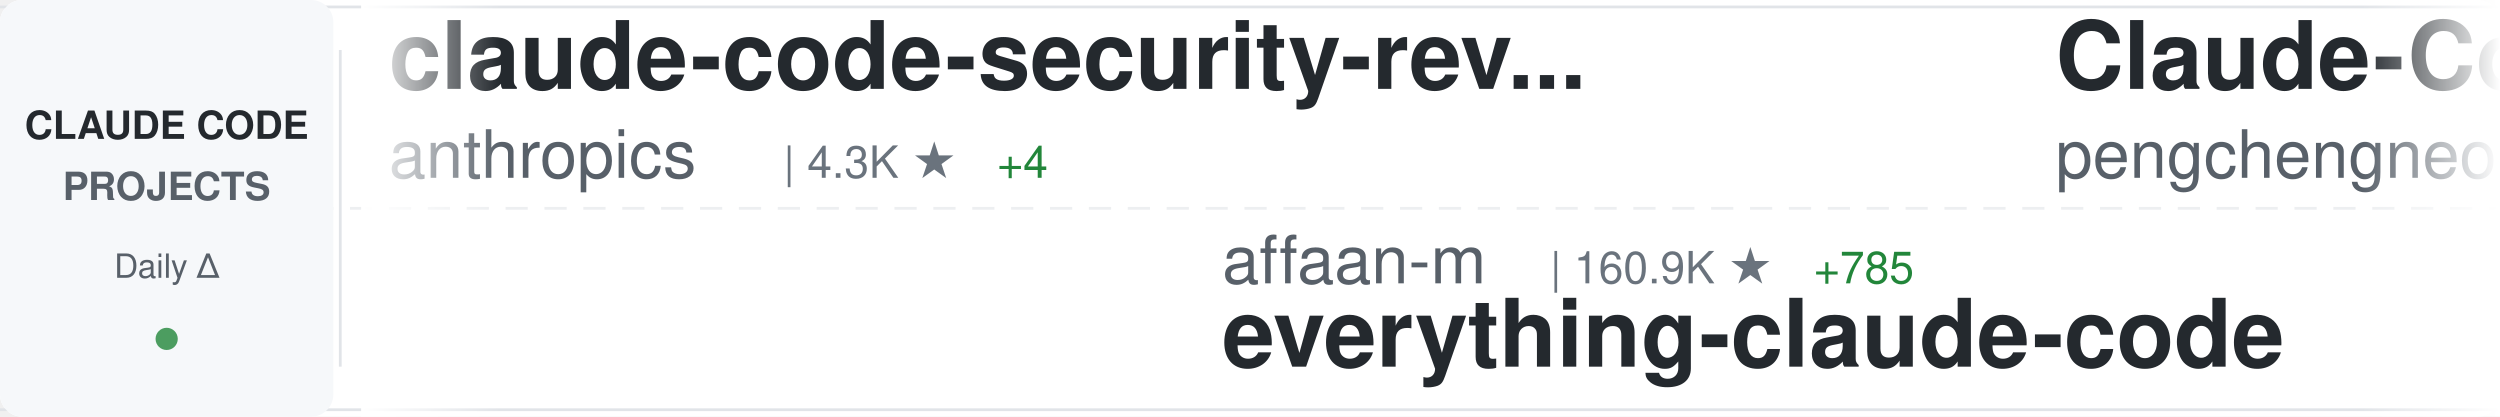
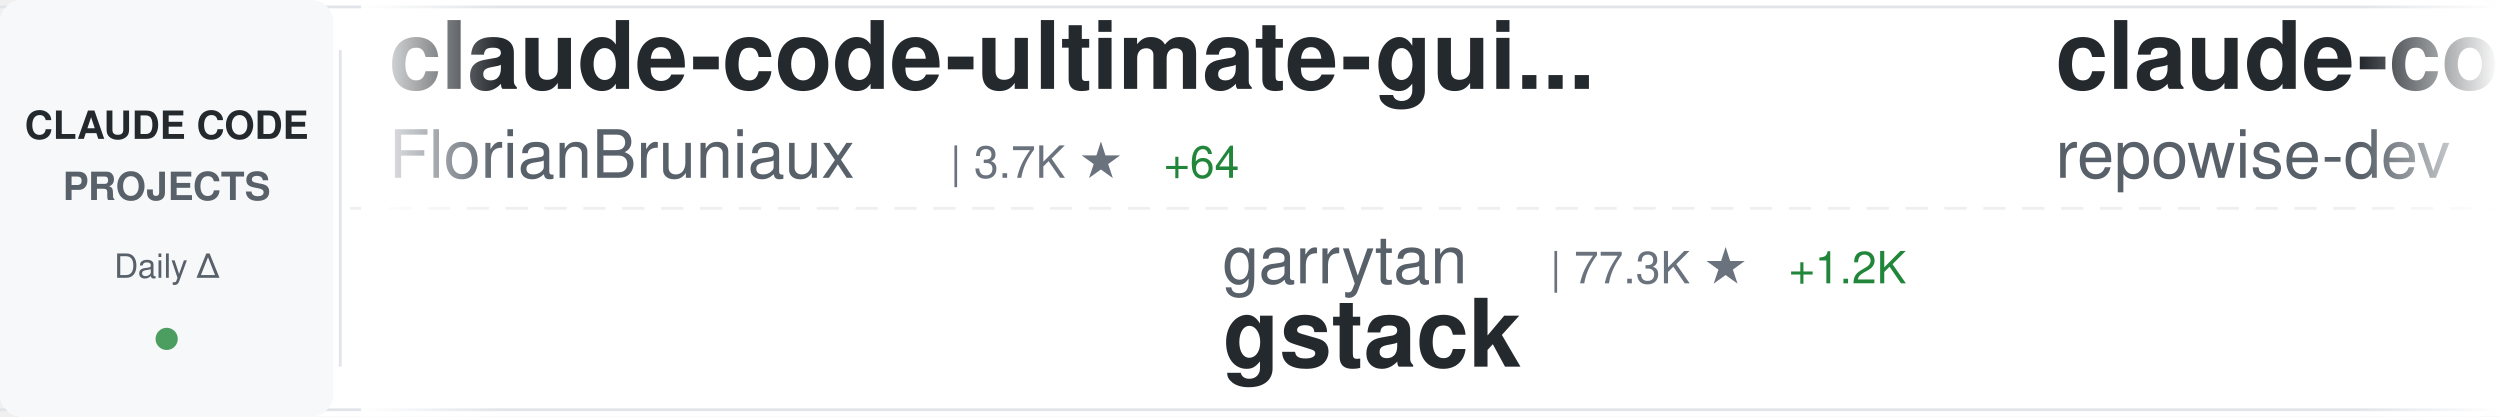
<svg xmlns="http://www.w3.org/2000/svg" width="900" height="150">
  <defs>
    <linearGradient id="awesomeLeftFade" x1="0%" y1="0%" x2="100%" y2="0%">
      <stop offset="0%" style="stop-color:#ffffff;stop-opacity:1" />
      <stop offset="100%" style="stop-color:#ffffff;stop-opacity:0" />
    </linearGradient>
    <linearGradient id="awesomeRightFade" x1="0%" y1="0%" x2="100%" y2="0%">
      <stop offset="0%" style="stop-color:#ffffff;stop-opacity:0" />
      <stop offset="100%" style="stop-color:#ffffff;stop-opacity:1" />
    </linearGradient>
  </defs>
  <rect width="900" height="150" fill="#ffffff" rx="8" />
  <rect x="0" y="2" width="900" height="1" fill="#e1e4e8" />
  <rect x="0" y="147" width="900" height="1" fill="#e1e4e8" />
  <line x1="0" y1="75" x2="900" y2="75" stroke="#e1e4e8" stroke-width="1" stroke-dasharray="8 6" opacity="0.6" />
  <rect x="0" y="0" width="120" height="150" fill="#f6f8fa" rx="8" />
  <text x="60" y="50" font-family="-apple-system, BlinkMacSystemFont, 'Segoe UI', Helvetica, Arial, sans-serif" font-size="14" font-weight="600" fill="#24292e" text-anchor="middle">CLAUDE CODE</text>
  <text x="60" y="72" font-family="-apple-system, BlinkMacSystemFont, 'Segoe UI', Helvetica, Arial, sans-serif" font-size="14" font-weight="600" fill="#586069" text-anchor="middle">PROJECTS</text>
  <text x="60" y="100" font-family="-apple-system, BlinkMacSystemFont, 'Segoe UI', Helvetica, Arial, sans-serif" font-size="12" font-weight="500" fill="#586069" text-anchor="middle">Daily Δ</text>
  <circle cx="60" cy="122" r="4" fill="#22863a" opacity="0.8" />
  <rect x="122" y="18" width="1" height="114" fill="#e1e4e8" />
  <clipPath id="awesomeTickerClip">
    <rect x="130" y="0" width="770" height="150" />
  </clipPath>
  <g clip-path="url(#awesomeTickerClip)">
    <g id="awesomeTickerItems">
      <animateTransform attributeName="transform" attributeType="XML" type="translate" from="0 0" to="-3000 0" dur="54s" repeatCount="indefinite" />
      <g transform="translate(0, 0)">
-         <text x="140" y="32" font-family="-apple-system, BlinkMacSystemFont, 'Segoe UI', Helvetica, Arial, sans-serif" font-size="34" font-weight="600" fill="#24292e">claude-code-security-rev...</text>
-         <text x="140" y="64" font-family="-apple-system, BlinkMacSystemFont, 'Segoe UI', Helvetica, Arial, sans-serif" font-size="24" font-weight="400" fill="#586069">anthropics</text>
-         <text x="282" y="64" font-family="-apple-system, BlinkMacSystemFont, 'Segoe UI', Helvetica, Arial, sans-serif" font-size="16" font-weight="500" fill="#6a737d">| 4.3K ★</text>
-         <text x="359" y="64" font-family="-apple-system, BlinkMacSystemFont, 'Segoe UI', Helvetica, Arial, sans-serif" font-size="16" font-weight="500" fill="#22863a"> +4</text>
+         <text x="140" y="32" font-family="-apple-system, BlinkMacSystemFont, 'Segoe UI', Helvetica, Arial, sans-serif" font-size="34" font-weight="600" fill="#24292e">claude-code-ultimate-gui...</text>
+         <text x="140" y="64" font-family="-apple-system, BlinkMacSystemFont, 'Segoe UI', Helvetica, Arial, sans-serif" font-size="24" font-weight="400" fill="#586069">FlorianBruniaux</text>
+         <text x="342" y="64" font-family="-apple-system, BlinkMacSystemFont, 'Segoe UI', Helvetica, Arial, sans-serif" font-size="16" font-weight="500" fill="#6a737d">| 3.7K ★</text>
+         <text x="419" y="64" font-family="-apple-system, BlinkMacSystemFont, 'Segoe UI', Helvetica, Arial, sans-serif" font-size="16" font-weight="500" fill="#22863a"> +64</text>
      </g>
      <g transform="translate(300, 0)">
-         <text x="140" y="102" font-family="-apple-system, BlinkMacSystemFont, 'Segoe UI', Helvetica, Arial, sans-serif" font-size="24" font-weight="400" fill="#586069">affaan-m</text>
-         <text x="258" y="102" font-family="-apple-system, BlinkMacSystemFont, 'Segoe UI', Helvetica, Arial, sans-serif" font-size="16" font-weight="500" fill="#6a737d">| 160.9K ★</text>
-         <text x="353" y="102" font-family="-apple-system, BlinkMacSystemFont, 'Segoe UI', Helvetica, Arial, sans-serif" font-size="16" font-weight="500" fill="#22863a"> +785</text>
-         <text x="140" y="132" font-family="-apple-system, BlinkMacSystemFont, 'Segoe UI', Helvetica, Arial, sans-serif" font-size="34" font-weight="600" fill="#24292e">everything-claude-code</text>
+         <text x="140" y="102" font-family="-apple-system, BlinkMacSystemFont, 'Segoe UI', Helvetica, Arial, sans-serif" font-size="24" font-weight="400" fill="#586069">garrytan</text>
+         <text x="258" y="102" font-family="-apple-system, BlinkMacSystemFont, 'Segoe UI', Helvetica, Arial, sans-serif" font-size="16" font-weight="500" fill="#6a737d">| 77.3K ★</text>
+         <text x="344" y="102" font-family="-apple-system, BlinkMacSystemFont, 'Segoe UI', Helvetica, Arial, sans-serif" font-size="16" font-weight="500" fill="#22863a"> +1.2K</text>
+         <text x="140" y="132" font-family="-apple-system, BlinkMacSystemFont, 'Segoe UI', Helvetica, Arial, sans-serif" font-size="34" font-weight="600" fill="#24292e">gstack</text>
      </g>
      <g transform="translate(600, 0)">
-         <text x="140" y="32" font-family="-apple-system, BlinkMacSystemFont, 'Segoe UI', Helvetica, Arial, sans-serif" font-size="34" font-weight="600" fill="#24292e">Claude-Code</text>
-         <text x="140" y="64" font-family="-apple-system, BlinkMacSystemFont, 'Segoe UI', Helvetica, Arial, sans-serif" font-size="24" font-weight="400" fill="#586069">pengchengneo</text>
-         <text x="306" y="64" font-family="-apple-system, BlinkMacSystemFont, 'Segoe UI', Helvetica, Arial, sans-serif" font-size="16" font-weight="500" fill="#6a737d">| 1.2K ★</text>
-         <text x="383" y="64" font-family="-apple-system, BlinkMacSystemFont, 'Segoe UI', Helvetica, Arial, sans-serif" font-size="16" font-weight="500" fill="#22863a"> +7</text>
+         <text x="140" y="32" font-family="-apple-system, BlinkMacSystemFont, 'Segoe UI', Helvetica, Arial, sans-serif" font-size="34" font-weight="600" fill="#24292e">claude-code-prompts</text>
+         <text x="140" y="64" font-family="-apple-system, BlinkMacSystemFont, 'Segoe UI', Helvetica, Arial, sans-serif" font-size="24" font-weight="400" fill="#586069">repowise-dev</text>
+         <text x="306" y="64" font-family="-apple-system, BlinkMacSystemFont, 'Segoe UI', Helvetica, Arial, sans-serif" font-size="16" font-weight="500" fill="#6a737d">| 944 ★</text>
+         <text x="374" y="64" font-family="-apple-system, BlinkMacSystemFont, 'Segoe UI', Helvetica, Arial, sans-serif" font-size="16" font-weight="500" fill="#22863a"> +2</text>
      </g>
      <g transform="translate(900, 0)">
-         <text x="140" y="102" font-family="-apple-system, BlinkMacSystemFont, 'Segoe UI', Helvetica, Arial, sans-serif" font-size="24" font-weight="400" fill="#586069">Yeachan-Heo</text>
-         <text x="294" y="102" font-family="-apple-system, BlinkMacSystemFont, 'Segoe UI', Helvetica, Arial, sans-serif" font-size="16" font-weight="500" fill="#6a737d">| 30.0K ★</text>
-         <text x="380" y="102" font-family="-apple-system, BlinkMacSystemFont, 'Segoe UI', Helvetica, Arial, sans-serif" font-size="16" font-weight="500" fill="#22863a"> +206</text>
-         <text x="140" y="132" font-family="-apple-system, BlinkMacSystemFont, 'Segoe UI', Helvetica, Arial, sans-serif" font-size="34" font-weight="600" fill="#24292e">oh-my-claudecode</text>
+         <text x="140" y="102" font-family="-apple-system, BlinkMacSystemFont, 'Segoe UI', Helvetica, Arial, sans-serif" font-size="24" font-weight="400" fill="#586069">AprilNEA</text>
+         <text x="258" y="102" font-family="-apple-system, BlinkMacSystemFont, 'Segoe UI', Helvetica, Arial, sans-serif" font-size="16" font-weight="500" fill="#6a737d">| 372 ★</text>
+         <text x="140" y="132" font-family="-apple-system, BlinkMacSystemFont, 'Segoe UI', Helvetica, Arial, sans-serif" font-size="34" font-weight="600" fill="#24292e">claude-code-source</text>
      </g>
      <g transform="translate(1200, 0)">
-         <text x="140" y="32" font-family="-apple-system, BlinkMacSystemFont, 'Segoe UI', Helvetica, Arial, sans-serif" font-size="34" font-weight="600" fill="#24292e">claude-code-source</text>
-         <text x="140" y="64" font-family="-apple-system, BlinkMacSystemFont, 'Segoe UI', Helvetica, Arial, sans-serif" font-size="24" font-weight="400" fill="#586069">JrCx7scC</text>
-         <text x="258" y="64" font-family="-apple-system, BlinkMacSystemFont, 'Segoe UI', Helvetica, Arial, sans-serif" font-size="16" font-weight="500" fill="#6a737d">| 352 ★</text>
-         <text x="326" y="64" font-family="-apple-system, BlinkMacSystemFont, 'Segoe UI', Helvetica, Arial, sans-serif" font-size="16" font-weight="500" fill="#22863a"> +5</text>
+         <text x="140" y="32" font-family="-apple-system, BlinkMacSystemFont, 'Segoe UI', Helvetica, Arial, sans-serif" font-size="34" font-weight="600" fill="#24292e">claude-code-templates</text>
+         <text x="140" y="64" font-family="-apple-system, BlinkMacSystemFont, 'Segoe UI', Helvetica, Arial, sans-serif" font-size="24" font-weight="400" fill="#586069">davila7</text>
+         <text x="246" y="64" font-family="-apple-system, BlinkMacSystemFont, 'Segoe UI', Helvetica, Arial, sans-serif" font-size="16" font-weight="500" fill="#6a737d">| 24.7K ★</text>
+         <text x="332" y="64" font-family="-apple-system, BlinkMacSystemFont, 'Segoe UI', Helvetica, Arial, sans-serif" font-size="16" font-weight="500" fill="#22863a"> +37</text>
      </g>
      <g transform="translate(1500, 0)">
-         <text x="140" y="102" font-family="-apple-system, BlinkMacSystemFont, 'Segoe UI', Helvetica, Arial, sans-serif" font-size="24" font-weight="400" fill="#586069">darcyegb</text>
-         <text x="258" y="102" font-family="-apple-system, BlinkMacSystemFont, 'Segoe UI', Helvetica, Arial, sans-serif" font-size="16" font-weight="500" fill="#6a737d">| 662 ★</text>
-         <text x="140" y="132" font-family="-apple-system, BlinkMacSystemFont, 'Segoe UI', Helvetica, Arial, sans-serif" font-size="34" font-weight="600" fill="#24292e">ClaudeCodeAgents</text>
+         <text x="140" y="102" font-family="-apple-system, BlinkMacSystemFont, 'Segoe UI', Helvetica, Arial, sans-serif" font-size="24" font-weight="400" fill="#586069">OneRedOak</text>
+         <text x="270" y="102" font-family="-apple-system, BlinkMacSystemFont, 'Segoe UI', Helvetica, Arial, sans-serif" font-size="16" font-weight="500" fill="#6a737d">| 3.8K ★</text>
+         <text x="347" y="102" font-family="-apple-system, BlinkMacSystemFont, 'Segoe UI', Helvetica, Arial, sans-serif" font-size="16" font-weight="500" fill="#22863a"> +1</text>
+         <text x="140" y="132" font-family="-apple-system, BlinkMacSystemFont, 'Segoe UI', Helvetica, Arial, sans-serif" font-size="34" font-weight="600" fill="#24292e">claude-code-workflows</text>
      </g>
      <g transform="translate(1800, 0)">
-         <text x="140" y="32" font-family="-apple-system, BlinkMacSystemFont, 'Segoe UI', Helvetica, Arial, sans-serif" font-size="34" font-weight="600" fill="#24292e">claude-code-router</text>
-         <text x="140" y="64" font-family="-apple-system, BlinkMacSystemFont, 'Segoe UI', Helvetica, Arial, sans-serif" font-size="24" font-weight="400" fill="#586069">musistudio</text>
-         <text x="282" y="64" font-family="-apple-system, BlinkMacSystemFont, 'Segoe UI', Helvetica, Arial, sans-serif" font-size="16" font-weight="500" fill="#6a737d">| 32.6K ★</text>
-         <text x="368" y="64" font-family="-apple-system, BlinkMacSystemFont, 'Segoe UI', Helvetica, Arial, sans-serif" font-size="16" font-weight="500" fill="#22863a"> +63</text>
+         <text x="140" y="32" font-family="-apple-system, BlinkMacSystemFont, 'Segoe UI', Helvetica, Arial, sans-serif" font-size="34" font-weight="600" fill="#24292e">claude-task-master</text>
+         <text x="140" y="64" font-family="-apple-system, BlinkMacSystemFont, 'Segoe UI', Helvetica, Arial, sans-serif" font-size="24" font-weight="400" fill="#586069">eyaltoledano</text>
+         <text x="306" y="64" font-family="-apple-system, BlinkMacSystemFont, 'Segoe UI', Helvetica, Arial, sans-serif" font-size="16" font-weight="500" fill="#6a737d">| 26.6K ★</text>
+         <text x="392" y="64" font-family="-apple-system, BlinkMacSystemFont, 'Segoe UI', Helvetica, Arial, sans-serif" font-size="16" font-weight="500" fill="#22863a"> +8</text>
      </g>
      <g transform="translate(2100, 0)">
-         <text x="140" y="102" font-family="-apple-system, BlinkMacSystemFont, 'Segoe UI', Helvetica, Arial, sans-serif" font-size="24" font-weight="400" fill="#586069">Yuyz0112</text>
-         <text x="258" y="102" font-family="-apple-system, BlinkMacSystemFont, 'Segoe UI', Helvetica, Arial, sans-serif" font-size="16" font-weight="500" fill="#6a737d">| 2.4K ★</text>
-         <text x="335" y="102" font-family="-apple-system, BlinkMacSystemFont, 'Segoe UI', Helvetica, Arial, sans-serif" font-size="16" font-weight="500" fill="#22863a"> +2</text>
-         <text x="140" y="132" font-family="-apple-system, BlinkMacSystemFont, 'Segoe UI', Helvetica, Arial, sans-serif" font-size="34" font-weight="600" fill="#24292e">claude-code-reverse</text>
+         <text x="140" y="102" font-family="-apple-system, BlinkMacSystemFont, 'Segoe UI', Helvetica, Arial, sans-serif" font-size="24" font-weight="400" fill="#586069">anthropics</text>
+         <text x="282" y="102" font-family="-apple-system, BlinkMacSystemFont, 'Segoe UI', Helvetica, Arial, sans-serif" font-size="16" font-weight="500" fill="#6a737d">| 7.2K ★</text>
+         <text x="359" y="102" font-family="-apple-system, BlinkMacSystemFont, 'Segoe UI', Helvetica, Arial, sans-serif" font-size="16" font-weight="500" fill="#22863a"> +17</text>
+         <text x="140" y="132" font-family="-apple-system, BlinkMacSystemFont, 'Segoe UI', Helvetica, Arial, sans-serif" font-size="34" font-weight="600" fill="#24292e">claude-code-action</text>
      </g>
      <g transform="translate(2400, 0)">
-         <text x="140" y="32" font-family="-apple-system, BlinkMacSystemFont, 'Segoe UI', Helvetica, Arial, sans-serif" font-size="34" font-weight="600" fill="#24292e">sc-claude-code-files</text>
-         <text x="140" y="64" font-family="-apple-system, BlinkMacSystemFont, 'Segoe UI', Helvetica, Arial, sans-serif" font-size="24" font-weight="400" fill="#586069">https-deeplearning-ai</text>
-         <text x="414" y="64" font-family="-apple-system, BlinkMacSystemFont, 'Segoe UI', Helvetica, Arial, sans-serif" font-size="16" font-weight="500" fill="#6a737d">| 489 ★</text>
-         <text x="482" y="64" font-family="-apple-system, BlinkMacSystemFont, 'Segoe UI', Helvetica, Arial, sans-serif" font-size="16" font-weight="500" fill="#22863a"> +1</text>
+         <text x="140" y="32" font-family="-apple-system, BlinkMacSystemFont, 'Segoe UI', Helvetica, Arial, sans-serif" font-size="34" font-weight="600" fill="#24292e">claude-code-webui</text>
+         <text x="140" y="64" font-family="-apple-system, BlinkMacSystemFont, 'Segoe UI', Helvetica, Arial, sans-serif" font-size="24" font-weight="400" fill="#586069">sugyan</text>
+         <text x="234" y="64" font-family="-apple-system, BlinkMacSystemFont, 'Segoe UI', Helvetica, Arial, sans-serif" font-size="16" font-weight="500" fill="#6a737d">| 1.0K ★</text>
+         <text x="311" y="64" font-family="-apple-system, BlinkMacSystemFont, 'Segoe UI', Helvetica, Arial, sans-serif" font-size="16" font-weight="500" fill="#22863a"> +1</text>
      </g>
      <g transform="translate(2700, 0)">
-         <text x="140" y="102" font-family="-apple-system, BlinkMacSystemFont, 'Segoe UI', Helvetica, Arial, sans-serif" font-size="24" font-weight="400" fill="#586069">multica-ai</text>
-         <text x="282" y="102" font-family="-apple-system, BlinkMacSystemFont, 'Segoe UI', Helvetica, Arial, sans-serif" font-size="16" font-weight="500" fill="#6a737d">| 60.3K ★</text>
-         <text x="368" y="102" font-family="-apple-system, BlinkMacSystemFont, 'Segoe UI', Helvetica, Arial, sans-serif" font-size="16" font-weight="500" fill="#22863a"> +3.5K</text>
-         <text x="140" y="132" font-family="-apple-system, BlinkMacSystemFont, 'Segoe UI', Helvetica, Arial, sans-serif" font-size="34" font-weight="600" fill="#24292e">andrej-karpathy-skills</text>
+         <text x="140" y="102" font-family="-apple-system, BlinkMacSystemFont, 'Segoe UI', Helvetica, Arial, sans-serif" font-size="24" font-weight="400" fill="#586069">Alishahryar1</text>
+         <text x="306" y="102" font-family="-apple-system, BlinkMacSystemFont, 'Segoe UI', Helvetica, Arial, sans-serif" font-size="16" font-weight="500" fill="#6a737d">| 2.0K ★</text>
+         <text x="383" y="102" font-family="-apple-system, BlinkMacSystemFont, 'Segoe UI', Helvetica, Arial, sans-serif" font-size="16" font-weight="500" fill="#22863a"> +26</text>
+         <text x="140" y="132" font-family="-apple-system, BlinkMacSystemFont, 'Segoe UI', Helvetica, Arial, sans-serif" font-size="34" font-weight="600" fill="#24292e">free-claude-code</text>
      </g>
      <g transform="translate(3000, 0)">
-         <text x="140" y="32" font-family="-apple-system, BlinkMacSystemFont, 'Segoe UI', Helvetica, Arial, sans-serif" font-size="34" font-weight="600" fill="#24292e">claude-code-security-rev...</text>
-         <text x="140" y="64" font-family="-apple-system, BlinkMacSystemFont, 'Segoe UI', Helvetica, Arial, sans-serif" font-size="24" font-weight="400" fill="#586069">anthropics</text>
-         <text x="282" y="64" font-family="-apple-system, BlinkMacSystemFont, 'Segoe UI', Helvetica, Arial, sans-serif" font-size="16" font-weight="500" fill="#6a737d">| 4.3K ★</text>
-         <text x="359" y="64" font-family="-apple-system, BlinkMacSystemFont, 'Segoe UI', Helvetica, Arial, sans-serif" font-size="16" font-weight="500" fill="#22863a"> +4</text>
+         <text x="140" y="32" font-family="-apple-system, BlinkMacSystemFont, 'Segoe UI', Helvetica, Arial, sans-serif" font-size="34" font-weight="600" fill="#24292e">claude-code-ultimate-gui...</text>
+         <text x="140" y="64" font-family="-apple-system, BlinkMacSystemFont, 'Segoe UI', Helvetica, Arial, sans-serif" font-size="24" font-weight="400" fill="#586069">FlorianBruniaux</text>
+         <text x="342" y="64" font-family="-apple-system, BlinkMacSystemFont, 'Segoe UI', Helvetica, Arial, sans-serif" font-size="16" font-weight="500" fill="#6a737d">| 3.7K ★</text>
+         <text x="419" y="64" font-family="-apple-system, BlinkMacSystemFont, 'Segoe UI', Helvetica, Arial, sans-serif" font-size="16" font-weight="500" fill="#22863a"> +64</text>
      </g>
      <g transform="translate(3300, 0)">
-         <text x="140" y="102" font-family="-apple-system, BlinkMacSystemFont, 'Segoe UI', Helvetica, Arial, sans-serif" font-size="24" font-weight="400" fill="#586069">affaan-m</text>
-         <text x="258" y="102" font-family="-apple-system, BlinkMacSystemFont, 'Segoe UI', Helvetica, Arial, sans-serif" font-size="16" font-weight="500" fill="#6a737d">| 160.9K ★</text>
-         <text x="353" y="102" font-family="-apple-system, BlinkMacSystemFont, 'Segoe UI', Helvetica, Arial, sans-serif" font-size="16" font-weight="500" fill="#22863a"> +785</text>
-         <text x="140" y="132" font-family="-apple-system, BlinkMacSystemFont, 'Segoe UI', Helvetica, Arial, sans-serif" font-size="34" font-weight="600" fill="#24292e">everything-claude-code</text>
+         <text x="140" y="102" font-family="-apple-system, BlinkMacSystemFont, 'Segoe UI', Helvetica, Arial, sans-serif" font-size="24" font-weight="400" fill="#586069">garrytan</text>
+         <text x="258" y="102" font-family="-apple-system, BlinkMacSystemFont, 'Segoe UI', Helvetica, Arial, sans-serif" font-size="16" font-weight="500" fill="#6a737d">| 77.3K ★</text>
+         <text x="344" y="102" font-family="-apple-system, BlinkMacSystemFont, 'Segoe UI', Helvetica, Arial, sans-serif" font-size="16" font-weight="500" fill="#22863a"> +1.2K</text>
+         <text x="140" y="132" font-family="-apple-system, BlinkMacSystemFont, 'Segoe UI', Helvetica, Arial, sans-serif" font-size="34" font-weight="600" fill="#24292e">gstack</text>
      </g>
      <g transform="translate(3600, 0)">
-         <text x="140" y="32" font-family="-apple-system, BlinkMacSystemFont, 'Segoe UI', Helvetica, Arial, sans-serif" font-size="34" font-weight="600" fill="#24292e">Claude-Code</text>
-         <text x="140" y="64" font-family="-apple-system, BlinkMacSystemFont, 'Segoe UI', Helvetica, Arial, sans-serif" font-size="24" font-weight="400" fill="#586069">pengchengneo</text>
-         <text x="306" y="64" font-family="-apple-system, BlinkMacSystemFont, 'Segoe UI', Helvetica, Arial, sans-serif" font-size="16" font-weight="500" fill="#6a737d">| 1.2K ★</text>
-         <text x="383" y="64" font-family="-apple-system, BlinkMacSystemFont, 'Segoe UI', Helvetica, Arial, sans-serif" font-size="16" font-weight="500" fill="#22863a"> +7</text>
+         <text x="140" y="32" font-family="-apple-system, BlinkMacSystemFont, 'Segoe UI', Helvetica, Arial, sans-serif" font-size="34" font-weight="600" fill="#24292e">claude-code-prompts</text>
+         <text x="140" y="64" font-family="-apple-system, BlinkMacSystemFont, 'Segoe UI', Helvetica, Arial, sans-serif" font-size="24" font-weight="400" fill="#586069">repowise-dev</text>
+         <text x="306" y="64" font-family="-apple-system, BlinkMacSystemFont, 'Segoe UI', Helvetica, Arial, sans-serif" font-size="16" font-weight="500" fill="#6a737d">| 944 ★</text>
+         <text x="374" y="64" font-family="-apple-system, BlinkMacSystemFont, 'Segoe UI', Helvetica, Arial, sans-serif" font-size="16" font-weight="500" fill="#22863a"> +2</text>
      </g>
      <g transform="translate(3900, 0)">
-         <text x="140" y="102" font-family="-apple-system, BlinkMacSystemFont, 'Segoe UI', Helvetica, Arial, sans-serif" font-size="24" font-weight="400" fill="#586069">Yeachan-Heo</text>
-         <text x="294" y="102" font-family="-apple-system, BlinkMacSystemFont, 'Segoe UI', Helvetica, Arial, sans-serif" font-size="16" font-weight="500" fill="#6a737d">| 30.0K ★</text>
-         <text x="380" y="102" font-family="-apple-system, BlinkMacSystemFont, 'Segoe UI', Helvetica, Arial, sans-serif" font-size="16" font-weight="500" fill="#22863a"> +206</text>
-         <text x="140" y="132" font-family="-apple-system, BlinkMacSystemFont, 'Segoe UI', Helvetica, Arial, sans-serif" font-size="34" font-weight="600" fill="#24292e">oh-my-claudecode</text>
+         <text x="140" y="102" font-family="-apple-system, BlinkMacSystemFont, 'Segoe UI', Helvetica, Arial, sans-serif" font-size="24" font-weight="400" fill="#586069">AprilNEA</text>
+         <text x="258" y="102" font-family="-apple-system, BlinkMacSystemFont, 'Segoe UI', Helvetica, Arial, sans-serif" font-size="16" font-weight="500" fill="#6a737d">| 372 ★</text>
+         <text x="140" y="132" font-family="-apple-system, BlinkMacSystemFont, 'Segoe UI', Helvetica, Arial, sans-serif" font-size="34" font-weight="600" fill="#24292e">claude-code-source</text>
      </g>
    </g>
  </g>
  <rect x="130" y="0" width="50" height="150" fill="url(#awesomeLeftFade)" />
  <rect x="850" y="0" width="50" height="150" fill="url(#awesomeRightFade)" />
</svg>
